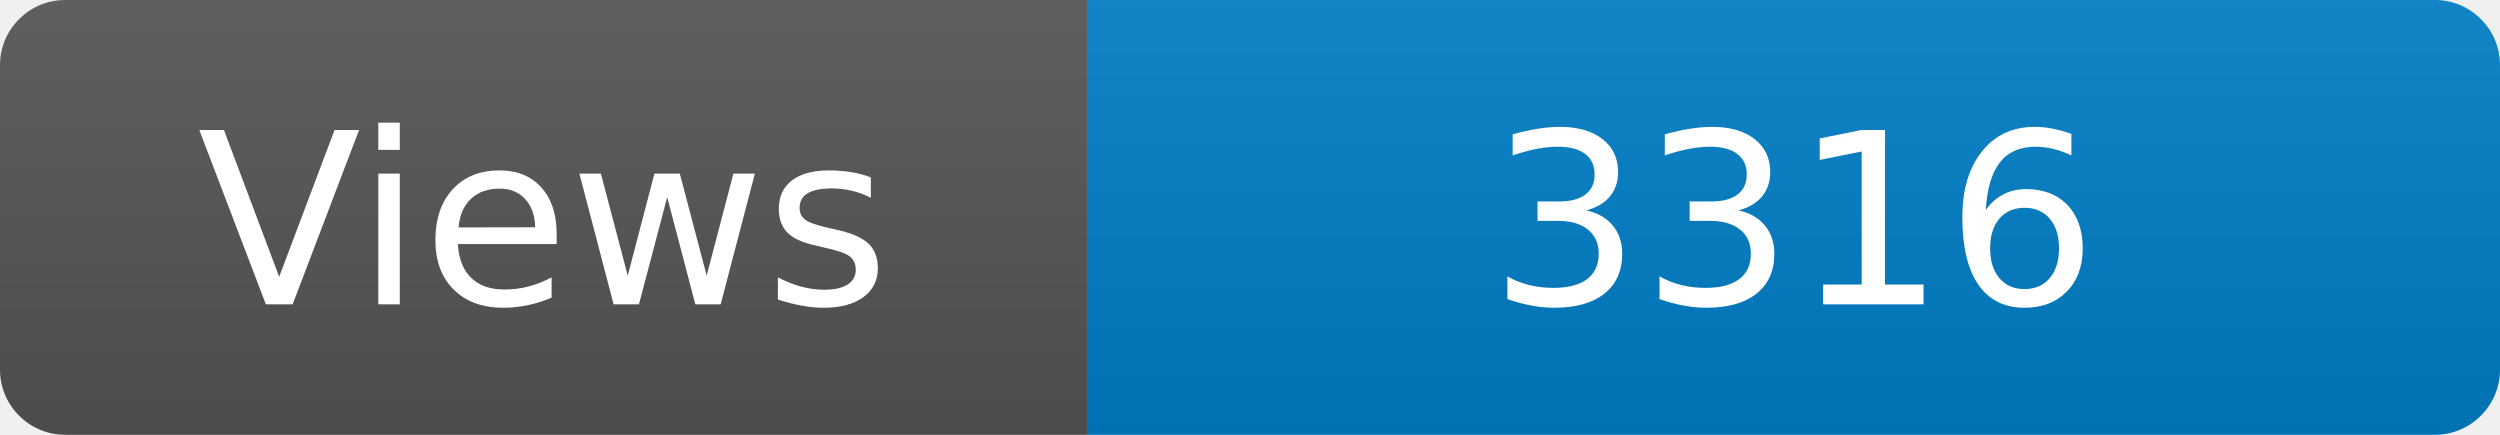
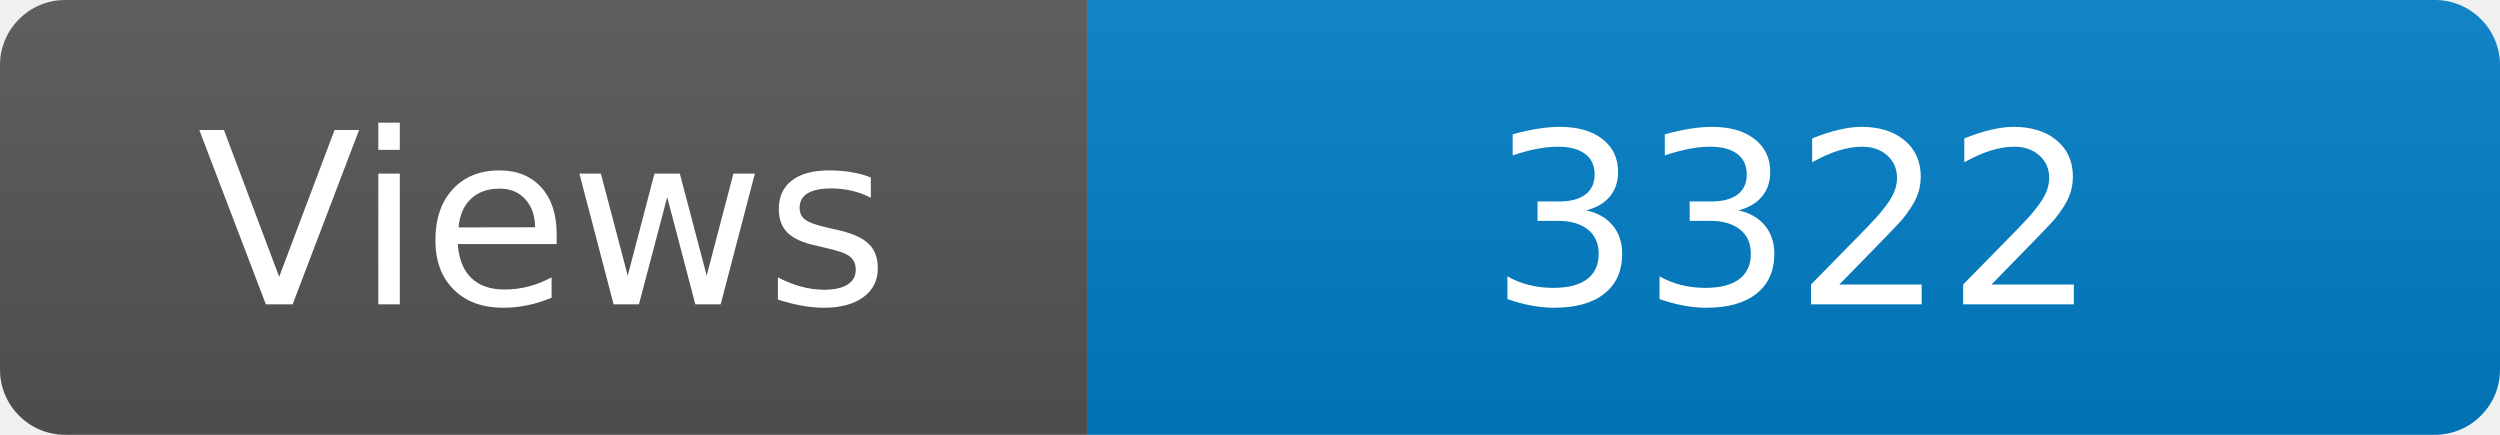
<svg xmlns="http://www.w3.org/2000/svg" width="115" height="20" role="img" aria-label="Maintained?: yes">
  <linearGradient id="s" x2="0" y2="100%">
    <stop offset="0" stop-color="#bbb" stop-opacity=".1" />
    <stop offset="1" stop-opacity=".1" />
  </linearGradient>
  <clipPath id="r">
    <rect width="115" height="20" rx="3" fill="#fff" />
  </clipPath>
  <g clip-path="url(#r)">
    <rect width="50" height="20" fill="#555" />
    <rect x="50" width="160" height="20" fill="#007ec6" />
    <rect width="115" height="20" fill="url(#s)" />
  </g>
  <g fill="#fff" text-anchor="middle" font-family="Verdana,Geneva,DejaVu Sans,sans-serif" font-size="110">
    <text x="250" y="140" transform="scale(.1)" fill="#fff">Views</text>
-     <text x="825" y="140" transform="scale(.1)" fill="#fff">3316</text>
+     <text x="825" y="140" transform="scale(.1)" fill="#fff">3322</text>
  </g>
</svg>
